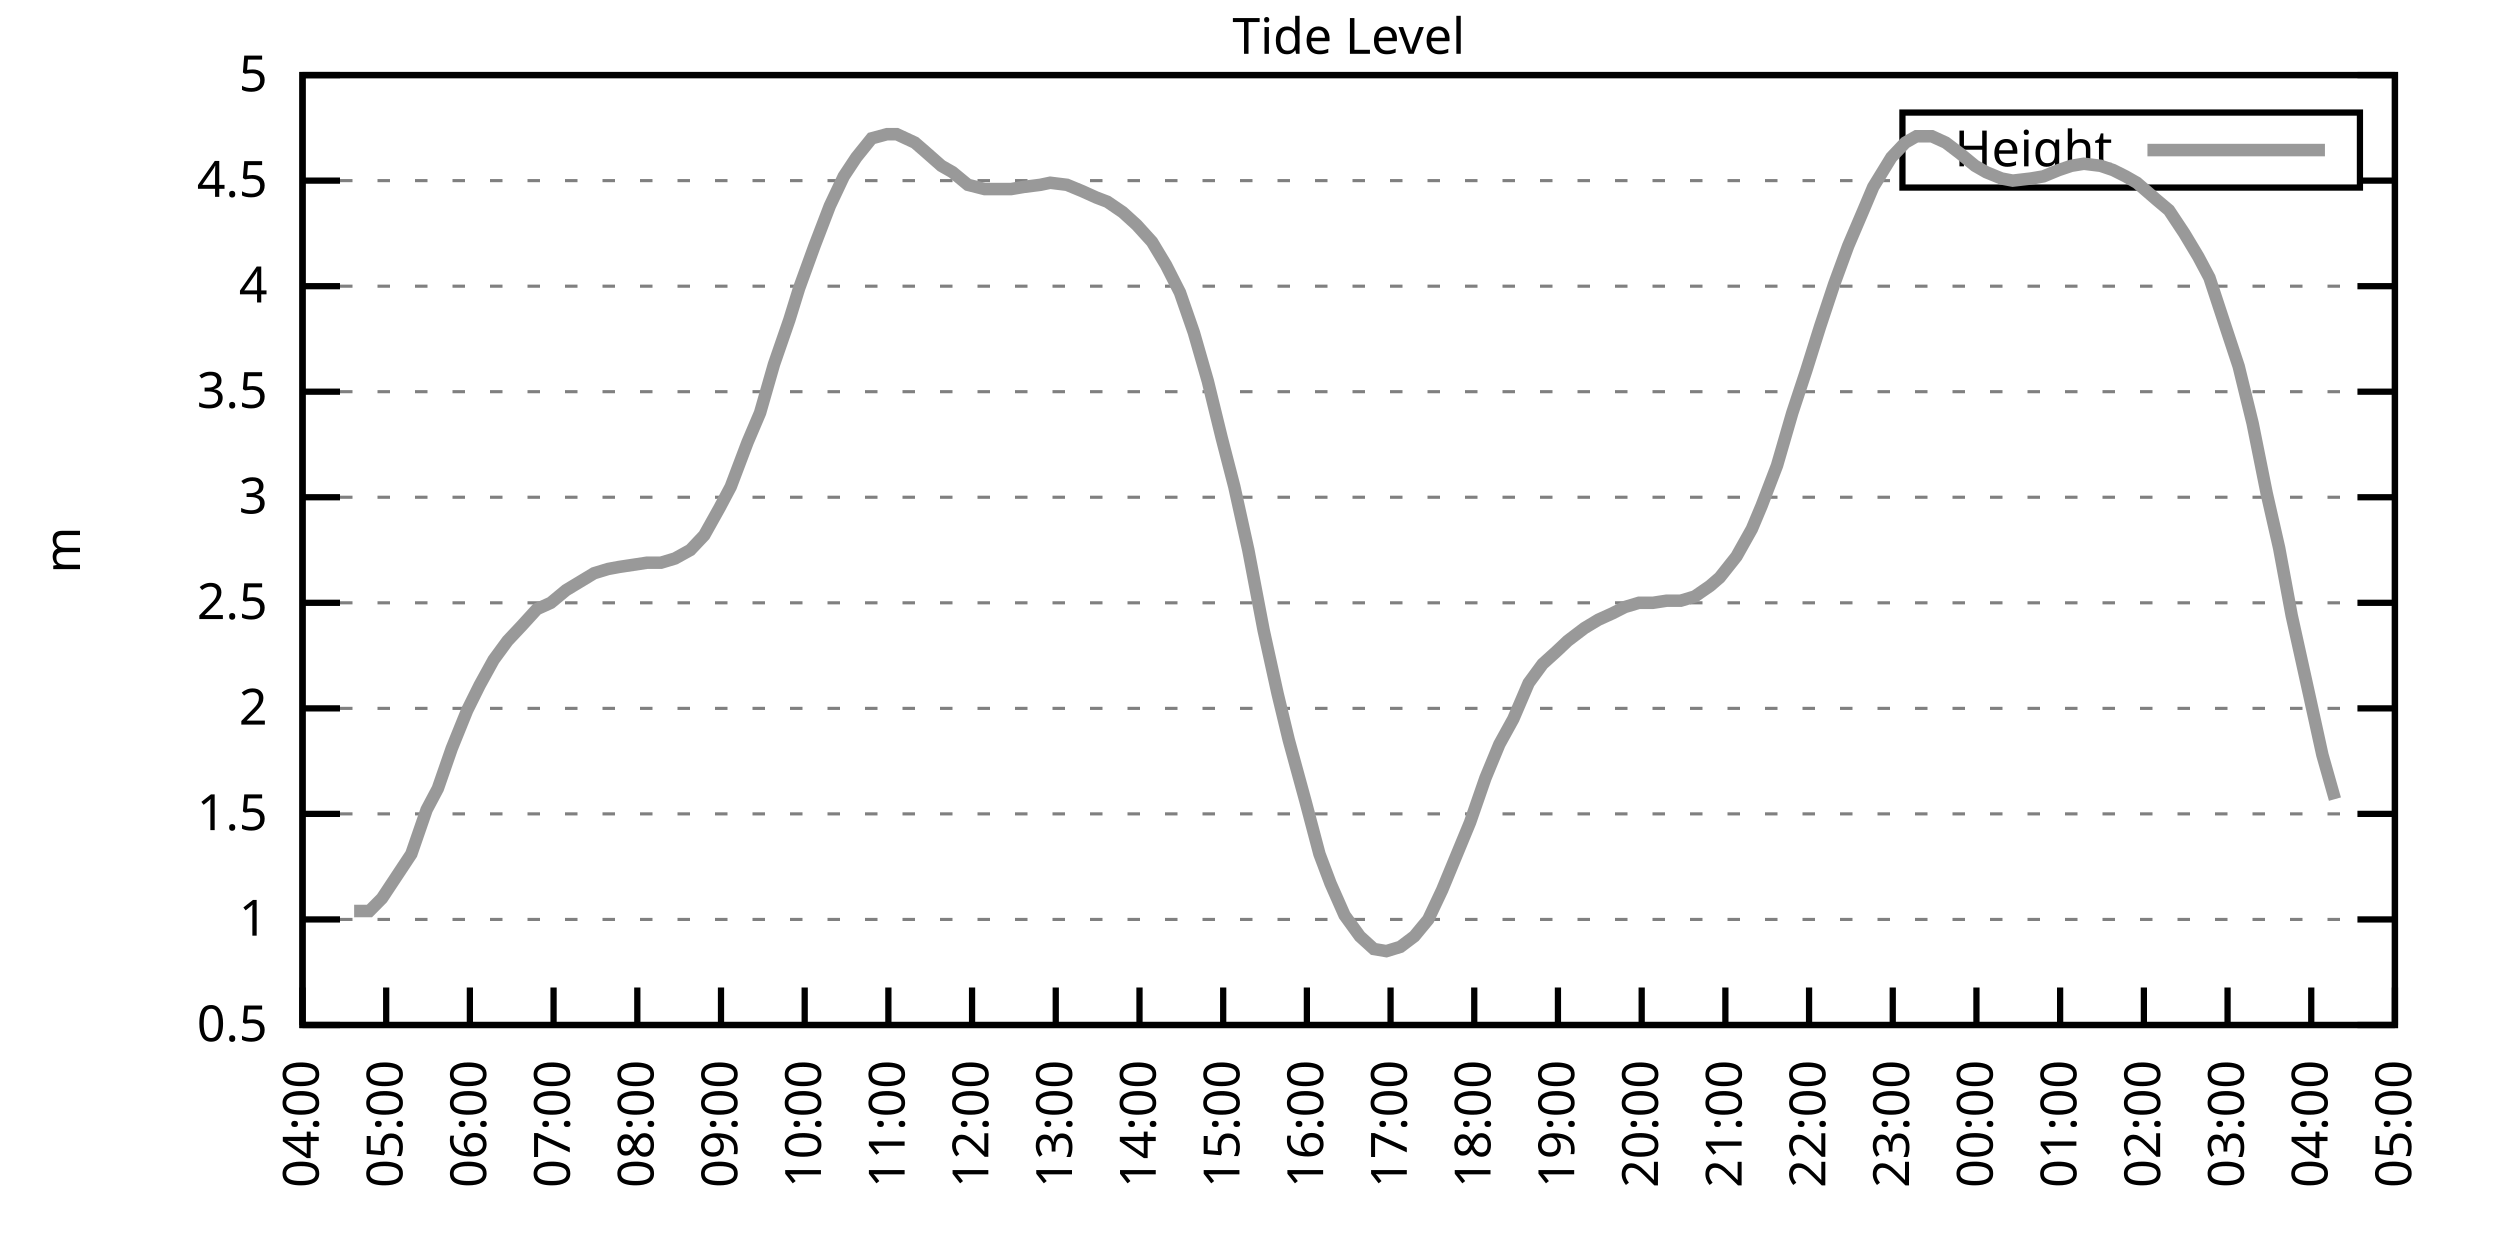
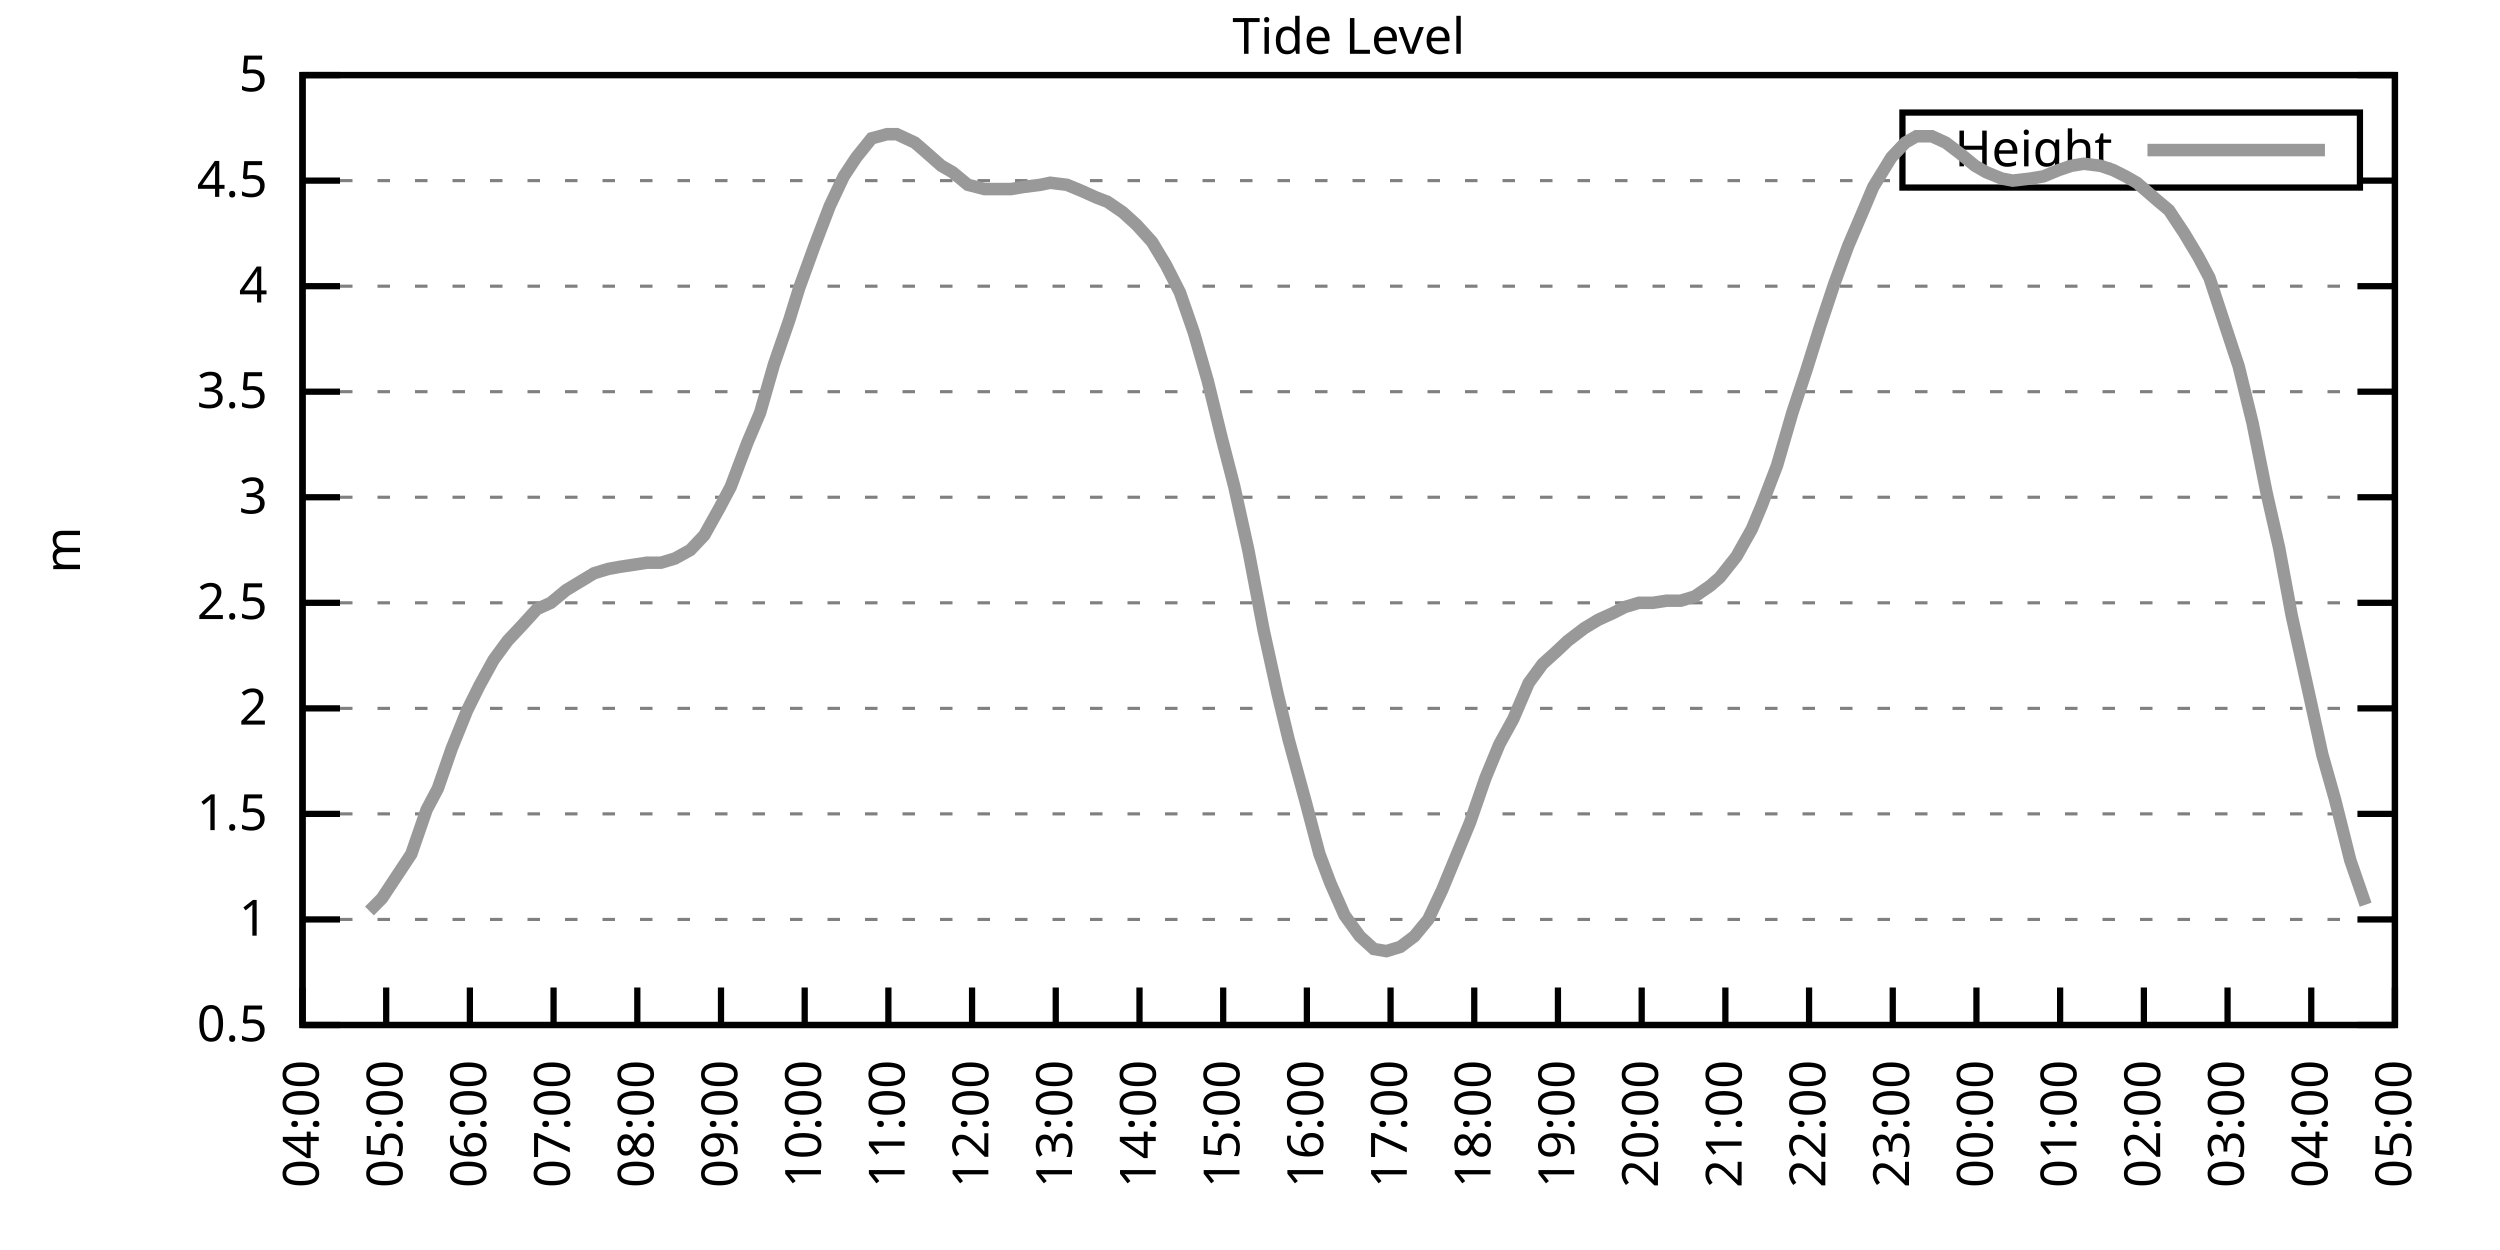
<svg xmlns="http://www.w3.org/2000/svg" xmlns:xlink="http://www.w3.org/1999/xlink" width="400" height="200" viewBox="0 0 400 200">
  <g id="gnuplot_canvas">
    <rect x="0" y="0" width="400" height="200" fill="none" />
    <defs>
      <circle id="gpDot" r="0.5" stroke-width="0.5" stroke="currentColor" />
      <path id="gpPt0" stroke-width="0.333" stroke="currentColor" d="M-1,0 h2 M0,-1 v2" />
      <path id="gpPt1" stroke-width="0.333" stroke="currentColor" d="M-1,-1 L1,1 M1,-1 L-1,1" />
      <path id="gpPt2" stroke-width="0.333" stroke="currentColor" d="M-1,0 L1,0 M0,-1 L0,1 M-1,-1 L1,1 M-1,1 L1,-1" />
      <rect id="gpPt3" stroke-width="0.333" stroke="currentColor" x="-1" y="-1" width="2" height="2" />
      <rect id="gpPt4" stroke-width="0.333" stroke="currentColor" fill="currentColor" x="-1" y="-1" width="2" height="2" />
      <circle id="gpPt5" stroke-width="0.333" stroke="currentColor" cx="0" cy="0" r="1" />
      <use xlink:href="#gpPt5" id="gpPt6" fill="currentColor" stroke="none" />
      <path id="gpPt7" stroke-width="0.333" stroke="currentColor" d="M0,-1.33 L-1.33,0.67 L1.33,0.67 z" />
      <use xlink:href="#gpPt7" id="gpPt8" fill="currentColor" stroke="none" />
      <use xlink:href="#gpPt7" id="gpPt9" stroke="currentColor" transform="rotate(180)" />
      <use xlink:href="#gpPt9" id="gpPt10" fill="currentColor" stroke="none" />
      <use xlink:href="#gpPt3" id="gpPt11" stroke="currentColor" transform="rotate(45)" />
      <use xlink:href="#gpPt11" id="gpPt12" fill="currentColor" stroke="none" />
      <path id="gpPt13" stroke-width="0.333" stroke="currentColor" d="M0,1.330 L1.265,0.411 L0.782,-1.067 L-0.782,-1.076 L-1.265,0.411 z" />
      <use xlink:href="#gpPt13" id="gpPt14" fill="currentColor" stroke="none" />
      <filter id="textbox" filterUnits="objectBoundingBox" x="0" y="0" height="1" width="1">
        <feFlood flood-color="white" flood-opacity="1" result="bgnd" />
        <feComposite in="SourceGraphic" in2="bgnd" operator="atop" />
      </filter>
      <filter id="greybox" filterUnits="objectBoundingBox" x="0" y="0" height="1" width="1">
        <feFlood flood-color="lightgrey" flood-opacity="1" result="grey" />
        <feComposite in="SourceGraphic" in2="grey" operator="atop" />
      </filter>
    </defs>
    <g fill="none" color="white" stroke="currentColor" stroke-width="1.00" stroke-linecap="butt" stroke-linejoin="miter">
</g>
    <g fill="none" color="black" stroke="currentColor" stroke-width="1.00" stroke-linecap="butt" stroke-linejoin="miter">
      <g stroke="none" shape-rendering="crispEdges">
        <polygon fill="rgb(255, 255, 255)" points="48.40,164.00 383.18,164.00 383.18,12.02 48.40,12.02 " />
      </g>
    </g>
    <g fill="none" color="black" stroke="currentColor" stroke-width="1.00" stroke-linecap="butt" stroke-linejoin="miter">
</g>
    <g fill="none" color="black" stroke="black" stroke-width="0.50" stroke-linecap="butt" stroke-linejoin="miter">
</g>
    <g fill="none" color="gray" stroke="currentColor" stroke-width="0.50" stroke-linecap="butt" stroke-linejoin="miter">
      <path stroke="gray" stroke-dasharray="2,4" class="gridline" d="M48.40,164.00 L383.19,164.00  " />
    </g>
    <g fill="none" color="gray" stroke="gray" stroke-width="1.00" stroke-linecap="butt" stroke-linejoin="miter">
</g>
    <g fill="none" color="black" stroke="currentColor" stroke-width="1.00" stroke-linecap="butt" stroke-linejoin="miter">
      <path stroke="black" d="M48.40,164.00 L54.40,164.00 M383.19,164.00 L377.19,164.00  " />
      <g transform="translate(42.80,166.60)" stroke="none" fill="black" font-family="Sans" font-size="8.00" text-anchor="end">
        <text>
          <tspan font-family="Sans"> 0.5</tspan>
        </text>
      </g>
    </g>
    <g fill="none" color="black" stroke="currentColor" stroke-width="1.00" stroke-linecap="butt" stroke-linejoin="miter">
</g>
    <g fill="none" color="black" stroke="black" stroke-width="0.50" stroke-linecap="butt" stroke-linejoin="miter">
</g>
    <g fill="none" color="gray" stroke="currentColor" stroke-width="0.50" stroke-linecap="butt" stroke-linejoin="miter">
      <path stroke="gray" stroke-dasharray="2,4" class="gridline" d="M48.40,147.11 L383.19,147.11  " />
    </g>
    <g fill="none" color="gray" stroke="gray" stroke-width="1.00" stroke-linecap="butt" stroke-linejoin="miter">
</g>
    <g fill="none" color="black" stroke="currentColor" stroke-width="1.00" stroke-linecap="butt" stroke-linejoin="miter">
      <path stroke="black" d="M48.40,147.11 L54.40,147.11 M383.19,147.11 L377.19,147.11  " />
      <g transform="translate(42.80,149.71)" stroke="none" fill="black" font-family="Sans" font-size="8.00" text-anchor="end">
        <text>
          <tspan font-family="Sans"> 1</tspan>
        </text>
      </g>
    </g>
    <g fill="none" color="black" stroke="currentColor" stroke-width="1.00" stroke-linecap="butt" stroke-linejoin="miter">
</g>
    <g fill="none" color="black" stroke="black" stroke-width="0.50" stroke-linecap="butt" stroke-linejoin="miter">
</g>
    <g fill="none" color="gray" stroke="currentColor" stroke-width="0.50" stroke-linecap="butt" stroke-linejoin="miter">
      <path stroke="gray" stroke-dasharray="2,4" class="gridline" d="M48.40,130.22 L383.19,130.22  " />
    </g>
    <g fill="none" color="gray" stroke="gray" stroke-width="1.00" stroke-linecap="butt" stroke-linejoin="miter">
</g>
    <g fill="none" color="black" stroke="currentColor" stroke-width="1.00" stroke-linecap="butt" stroke-linejoin="miter">
      <path stroke="black" d="M48.40,130.22 L54.40,130.22 M383.19,130.22 L377.19,130.22  " />
      <g transform="translate(42.80,132.82)" stroke="none" fill="black" font-family="Sans" font-size="8.00" text-anchor="end">
        <text>
          <tspan font-family="Sans"> 1.5</tspan>
        </text>
      </g>
    </g>
    <g fill="none" color="black" stroke="currentColor" stroke-width="1.00" stroke-linecap="butt" stroke-linejoin="miter">
</g>
    <g fill="none" color="black" stroke="black" stroke-width="0.50" stroke-linecap="butt" stroke-linejoin="miter">
</g>
    <g fill="none" color="gray" stroke="currentColor" stroke-width="0.50" stroke-linecap="butt" stroke-linejoin="miter">
      <path stroke="gray" stroke-dasharray="2,4" class="gridline" d="M48.40,113.34 L383.19,113.34  " />
    </g>
    <g fill="none" color="gray" stroke="gray" stroke-width="1.00" stroke-linecap="butt" stroke-linejoin="miter">
</g>
    <g fill="none" color="black" stroke="currentColor" stroke-width="1.00" stroke-linecap="butt" stroke-linejoin="miter">
      <path stroke="black" d="M48.40,113.34 L54.40,113.34 M383.19,113.34 L377.19,113.34  " />
      <g transform="translate(42.80,115.94)" stroke="none" fill="black" font-family="Sans" font-size="8.00" text-anchor="end">
        <text>
          <tspan font-family="Sans"> 2</tspan>
        </text>
      </g>
    </g>
    <g fill="none" color="black" stroke="currentColor" stroke-width="1.00" stroke-linecap="butt" stroke-linejoin="miter">
</g>
    <g fill="none" color="black" stroke="black" stroke-width="0.50" stroke-linecap="butt" stroke-linejoin="miter">
</g>
    <g fill="none" color="gray" stroke="currentColor" stroke-width="0.50" stroke-linecap="butt" stroke-linejoin="miter">
      <path stroke="gray" stroke-dasharray="2,4" class="gridline" d="M48.40,96.45 L383.19,96.45  " />
    </g>
    <g fill="none" color="gray" stroke="gray" stroke-width="1.00" stroke-linecap="butt" stroke-linejoin="miter">
</g>
    <g fill="none" color="black" stroke="currentColor" stroke-width="1.00" stroke-linecap="butt" stroke-linejoin="miter">
      <path stroke="black" d="M48.40,96.45 L54.40,96.45 M383.19,96.45 L377.19,96.45  " />
      <g transform="translate(42.80,99.05)" stroke="none" fill="black" font-family="Sans" font-size="8.00" text-anchor="end">
        <text>
          <tspan font-family="Sans"> 2.5</tspan>
        </text>
      </g>
    </g>
    <g fill="none" color="black" stroke="currentColor" stroke-width="1.00" stroke-linecap="butt" stroke-linejoin="miter">
</g>
    <g fill="none" color="black" stroke="black" stroke-width="0.50" stroke-linecap="butt" stroke-linejoin="miter">
</g>
    <g fill="none" color="gray" stroke="currentColor" stroke-width="0.50" stroke-linecap="butt" stroke-linejoin="miter">
      <path stroke="gray" stroke-dasharray="2,4" class="gridline" d="M48.40,79.56 L383.19,79.56  " />
    </g>
    <g fill="none" color="gray" stroke="gray" stroke-width="1.00" stroke-linecap="butt" stroke-linejoin="miter">
</g>
    <g fill="none" color="black" stroke="currentColor" stroke-width="1.00" stroke-linecap="butt" stroke-linejoin="miter">
      <path stroke="black" d="M48.40,79.56 L54.40,79.56 M383.19,79.56 L377.19,79.56  " />
      <g transform="translate(42.80,82.16)" stroke="none" fill="black" font-family="Sans" font-size="8.00" text-anchor="end">
        <text>
          <tspan font-family="Sans"> 3</tspan>
        </text>
      </g>
    </g>
    <g fill="none" color="black" stroke="currentColor" stroke-width="1.00" stroke-linecap="butt" stroke-linejoin="miter">
</g>
    <g fill="none" color="black" stroke="black" stroke-width="0.50" stroke-linecap="butt" stroke-linejoin="miter">
</g>
    <g fill="none" color="gray" stroke="currentColor" stroke-width="0.50" stroke-linecap="butt" stroke-linejoin="miter">
      <path stroke="gray" stroke-dasharray="2,4" class="gridline" d="M48.40,62.67 L383.19,62.67  " />
    </g>
    <g fill="none" color="gray" stroke="gray" stroke-width="1.00" stroke-linecap="butt" stroke-linejoin="miter">
</g>
    <g fill="none" color="black" stroke="currentColor" stroke-width="1.00" stroke-linecap="butt" stroke-linejoin="miter">
      <path stroke="black" d="M48.40,62.67 L54.40,62.67 M383.19,62.67 L377.19,62.67  " />
      <g transform="translate(42.80,65.27)" stroke="none" fill="black" font-family="Sans" font-size="8.00" text-anchor="end">
        <text>
          <tspan font-family="Sans"> 3.5</tspan>
        </text>
      </g>
    </g>
    <g fill="none" color="black" stroke="currentColor" stroke-width="1.00" stroke-linecap="butt" stroke-linejoin="miter">
</g>
    <g fill="none" color="black" stroke="black" stroke-width="0.50" stroke-linecap="butt" stroke-linejoin="miter">
</g>
    <g fill="none" color="gray" stroke="currentColor" stroke-width="0.50" stroke-linecap="butt" stroke-linejoin="miter">
      <path stroke="gray" stroke-dasharray="2,4" class="gridline" d="M48.40,45.79 L383.19,45.79  " />
    </g>
    <g fill="none" color="gray" stroke="gray" stroke-width="1.00" stroke-linecap="butt" stroke-linejoin="miter">
</g>
    <g fill="none" color="black" stroke="currentColor" stroke-width="1.00" stroke-linecap="butt" stroke-linejoin="miter">
      <path stroke="black" d="M48.40,45.79 L54.40,45.79 M383.19,45.79 L377.19,45.79  " />
      <g transform="translate(42.80,48.39)" stroke="none" fill="black" font-family="Sans" font-size="8.00" text-anchor="end">
        <text>
          <tspan font-family="Sans"> 4</tspan>
        </text>
      </g>
    </g>
    <g fill="none" color="black" stroke="currentColor" stroke-width="1.00" stroke-linecap="butt" stroke-linejoin="miter">
</g>
    <g fill="none" color="black" stroke="black" stroke-width="0.50" stroke-linecap="butt" stroke-linejoin="miter">
</g>
    <g fill="none" color="gray" stroke="currentColor" stroke-width="0.50" stroke-linecap="butt" stroke-linejoin="miter">
      <path stroke="gray" stroke-dasharray="2,4" class="gridline" d="M48.40,28.90 L304.39,28.90 M377.59,28.90 L383.19,28.90  " />
    </g>
    <g fill="none" color="gray" stroke="gray" stroke-width="1.00" stroke-linecap="butt" stroke-linejoin="miter">
</g>
    <g fill="none" color="black" stroke="currentColor" stroke-width="1.00" stroke-linecap="butt" stroke-linejoin="miter">
      <path stroke="black" d="M48.40,28.90 L54.40,28.90 M383.19,28.90 L377.19,28.90  " />
      <g transform="translate(42.80,31.50)" stroke="none" fill="black" font-family="Sans" font-size="8.00" text-anchor="end">
        <text>
          <tspan font-family="Sans"> 4.5</tspan>
        </text>
      </g>
    </g>
    <g fill="none" color="black" stroke="currentColor" stroke-width="1.00" stroke-linecap="butt" stroke-linejoin="miter">
</g>
    <g fill="none" color="black" stroke="black" stroke-width="0.50" stroke-linecap="butt" stroke-linejoin="miter">
</g>
    <g fill="none" color="gray" stroke="currentColor" stroke-width="0.50" stroke-linecap="butt" stroke-linejoin="miter">
      <path stroke="gray" stroke-dasharray="2,4" class="gridline" d="M48.40,12.01 L383.19,12.01  " />
    </g>
    <g fill="none" color="gray" stroke="gray" stroke-width="1.00" stroke-linecap="butt" stroke-linejoin="miter">
</g>
    <g fill="none" color="black" stroke="currentColor" stroke-width="1.00" stroke-linecap="butt" stroke-linejoin="miter">
      <path stroke="black" d="M48.40,12.01 L54.40,12.01 M383.19,12.01 L377.19,12.01  " />
      <g transform="translate(42.80,14.61)" stroke="none" fill="black" font-family="Sans" font-size="8.00" text-anchor="end">
        <text>
          <tspan font-family="Sans"> 5</tspan>
        </text>
      </g>
    </g>
    <g fill="none" color="black" stroke="currentColor" stroke-width="1.00" stroke-linecap="butt" stroke-linejoin="miter">
      <path stroke="black" d="M48.40,164.00 L48.40,158.00  " />
      <g transform="translate(51.00,169.60) rotate(270.00)" stroke="none" fill="black" font-family="Sans" font-size="8.00" text-anchor="end">
        <text>
          <tspan font-family="Sans">04:00</tspan>
        </text>
      </g>
    </g>
    <g fill="none" color="black" stroke="currentColor" stroke-width="1.00" stroke-linecap="butt" stroke-linejoin="miter">
      <path stroke="black" d="M61.79,164.00 L61.79,158.00  " />
      <g transform="translate(64.39,169.60) rotate(270.00)" stroke="none" fill="black" font-family="Sans" font-size="8.00" text-anchor="end">
        <text>
          <tspan font-family="Sans">05:00</tspan>
        </text>
      </g>
    </g>
    <g fill="none" color="black" stroke="currentColor" stroke-width="1.00" stroke-linecap="butt" stroke-linejoin="miter">
      <path stroke="black" d="M75.18,164.00 L75.18,158.00  " />
      <g transform="translate(77.78,169.60) rotate(270.00)" stroke="none" fill="black" font-family="Sans" font-size="8.00" text-anchor="end">
        <text>
          <tspan font-family="Sans">06:00</tspan>
        </text>
      </g>
    </g>
    <g fill="none" color="black" stroke="currentColor" stroke-width="1.00" stroke-linecap="butt" stroke-linejoin="miter">
      <path stroke="black" d="M88.57,164.00 L88.57,158.00  " />
      <g transform="translate(91.17,169.60) rotate(270.00)" stroke="none" fill="black" font-family="Sans" font-size="8.00" text-anchor="end">
        <text>
          <tspan font-family="Sans">07:00</tspan>
        </text>
      </g>
    </g>
    <g fill="none" color="black" stroke="currentColor" stroke-width="1.00" stroke-linecap="butt" stroke-linejoin="miter">
      <path stroke="black" d="M101.97,164.00 L101.97,158.00  " />
      <g transform="translate(104.57,169.60) rotate(270.00)" stroke="none" fill="black" font-family="Sans" font-size="8.00" text-anchor="end">
        <text>
          <tspan font-family="Sans">08:00</tspan>
        </text>
      </g>
    </g>
    <g fill="none" color="black" stroke="currentColor" stroke-width="1.00" stroke-linecap="butt" stroke-linejoin="miter">
      <path stroke="black" d="M115.36,164.00 L115.36,158.00  " />
      <g transform="translate(117.96,169.60) rotate(270.00)" stroke="none" fill="black" font-family="Sans" font-size="8.00" text-anchor="end">
        <text>
          <tspan font-family="Sans">09:00</tspan>
        </text>
      </g>
    </g>
    <g fill="none" color="black" stroke="currentColor" stroke-width="1.00" stroke-linecap="butt" stroke-linejoin="miter">
      <path stroke="black" d="M128.75,164.00 L128.75,158.00  " />
      <g transform="translate(131.35,169.60) rotate(270.00)" stroke="none" fill="black" font-family="Sans" font-size="8.00" text-anchor="end">
        <text>
          <tspan font-family="Sans">10:00</tspan>
        </text>
      </g>
    </g>
    <g fill="none" color="black" stroke="currentColor" stroke-width="1.00" stroke-linecap="butt" stroke-linejoin="miter">
      <path stroke="black" d="M142.14,164.00 L142.14,158.00  " />
      <g transform="translate(144.74,169.60) rotate(270.00)" stroke="none" fill="black" font-family="Sans" font-size="8.00" text-anchor="end">
        <text>
          <tspan font-family="Sans">11:00</tspan>
        </text>
      </g>
    </g>
    <g fill="none" color="black" stroke="currentColor" stroke-width="1.00" stroke-linecap="butt" stroke-linejoin="miter">
      <path stroke="black" d="M155.53,164.00 L155.53,158.00  " />
      <g transform="translate(158.13,169.60) rotate(270.00)" stroke="none" fill="black" font-family="Sans" font-size="8.00" text-anchor="end">
        <text>
          <tspan font-family="Sans">12:00</tspan>
        </text>
      </g>
    </g>
    <g fill="none" color="black" stroke="currentColor" stroke-width="1.00" stroke-linecap="butt" stroke-linejoin="miter">
      <path stroke="black" d="M168.92,164.00 L168.92,158.00  " />
      <g transform="translate(171.52,169.60) rotate(270.00)" stroke="none" fill="black" font-family="Sans" font-size="8.00" text-anchor="end">
        <text>
          <tspan font-family="Sans">13:00</tspan>
        </text>
      </g>
    </g>
    <g fill="none" color="black" stroke="currentColor" stroke-width="1.00" stroke-linecap="butt" stroke-linejoin="miter">
      <path stroke="black" d="M182.32,164.00 L182.32,158.00  " />
      <g transform="translate(184.92,169.60) rotate(270.00)" stroke="none" fill="black" font-family="Sans" font-size="8.00" text-anchor="end">
        <text>
          <tspan font-family="Sans">14:00</tspan>
        </text>
      </g>
    </g>
    <g fill="none" color="black" stroke="currentColor" stroke-width="1.00" stroke-linecap="butt" stroke-linejoin="miter">
      <path stroke="black" d="M195.71,164.00 L195.71,158.00  " />
      <g transform="translate(198.31,169.60) rotate(270.00)" stroke="none" fill="black" font-family="Sans" font-size="8.00" text-anchor="end">
        <text>
          <tspan font-family="Sans">15:00</tspan>
        </text>
      </g>
    </g>
    <g fill="none" color="black" stroke="currentColor" stroke-width="1.00" stroke-linecap="butt" stroke-linejoin="miter">
      <path stroke="black" d="M209.10,164.00 L209.10,158.00  " />
      <g transform="translate(211.70,169.60) rotate(270.00)" stroke="none" fill="black" font-family="Sans" font-size="8.00" text-anchor="end">
        <text>
          <tspan font-family="Sans">16:00</tspan>
        </text>
      </g>
    </g>
    <g fill="none" color="black" stroke="currentColor" stroke-width="1.00" stroke-linecap="butt" stroke-linejoin="miter">
      <path stroke="black" d="M222.49,164.00 L222.49,158.00  " />
      <g transform="translate(225.09,169.60) rotate(270.00)" stroke="none" fill="black" font-family="Sans" font-size="8.00" text-anchor="end">
        <text>
          <tspan font-family="Sans">17:00</tspan>
        </text>
      </g>
    </g>
    <g fill="none" color="black" stroke="currentColor" stroke-width="1.00" stroke-linecap="butt" stroke-linejoin="miter">
      <path stroke="black" d="M235.88,164.00 L235.88,158.00  " />
      <g transform="translate(238.48,169.60) rotate(270.00)" stroke="none" fill="black" font-family="Sans" font-size="8.00" text-anchor="end">
        <text>
          <tspan font-family="Sans">18:00</tspan>
        </text>
      </g>
    </g>
    <g fill="none" color="black" stroke="currentColor" stroke-width="1.00" stroke-linecap="butt" stroke-linejoin="miter">
      <path stroke="black" d="M249.27,164.00 L249.27,158.00  " />
      <g transform="translate(251.87,169.60) rotate(270.00)" stroke="none" fill="black" font-family="Sans" font-size="8.00" text-anchor="end">
        <text>
          <tspan font-family="Sans">19:00</tspan>
        </text>
      </g>
    </g>
    <g fill="none" color="black" stroke="currentColor" stroke-width="1.00" stroke-linecap="butt" stroke-linejoin="miter">
      <path stroke="black" d="M262.67,164.00 L262.67,158.00  " />
      <g transform="translate(265.27,169.60) rotate(270.00)" stroke="none" fill="black" font-family="Sans" font-size="8.00" text-anchor="end">
        <text>
          <tspan font-family="Sans">20:00</tspan>
        </text>
      </g>
    </g>
    <g fill="none" color="black" stroke="currentColor" stroke-width="1.00" stroke-linecap="butt" stroke-linejoin="miter">
      <path stroke="black" d="M276.06,164.00 L276.06,158.00  " />
      <g transform="translate(278.66,169.60) rotate(270.00)" stroke="none" fill="black" font-family="Sans" font-size="8.00" text-anchor="end">
        <text>
          <tspan font-family="Sans">21:00</tspan>
        </text>
      </g>
    </g>
    <g fill="none" color="black" stroke="currentColor" stroke-width="1.00" stroke-linecap="butt" stroke-linejoin="miter">
      <path stroke="black" d="M289.45,164.00 L289.45,158.00  " />
      <g transform="translate(292.05,169.60) rotate(270.00)" stroke="none" fill="black" font-family="Sans" font-size="8.00" text-anchor="end">
        <text>
          <tspan font-family="Sans">22:00</tspan>
        </text>
      </g>
    </g>
    <g fill="none" color="black" stroke="currentColor" stroke-width="1.00" stroke-linecap="butt" stroke-linejoin="miter">
      <path stroke="black" d="M302.84,164.00 L302.84,158.00  " />
      <g transform="translate(305.44,169.60) rotate(270.00)" stroke="none" fill="black" font-family="Sans" font-size="8.00" text-anchor="end">
        <text>
          <tspan font-family="Sans">23:00</tspan>
        </text>
      </g>
    </g>
    <g fill="none" color="black" stroke="currentColor" stroke-width="1.00" stroke-linecap="butt" stroke-linejoin="miter">
      <path stroke="black" d="M316.23,164.00 L316.23,158.00  " />
      <g transform="translate(318.83,169.60) rotate(270.00)" stroke="none" fill="black" font-family="Sans" font-size="8.00" text-anchor="end">
        <text>
          <tspan font-family="Sans">00:00</tspan>
        </text>
      </g>
    </g>
    <g fill="none" color="black" stroke="currentColor" stroke-width="1.00" stroke-linecap="butt" stroke-linejoin="miter">
      <path stroke="black" d="M329.62,164.00 L329.62,158.00  " />
      <g transform="translate(332.22,169.60) rotate(270.00)" stroke="none" fill="black" font-family="Sans" font-size="8.00" text-anchor="end">
        <text>
          <tspan font-family="Sans">01:00</tspan>
        </text>
      </g>
    </g>
    <g fill="none" color="black" stroke="currentColor" stroke-width="1.00" stroke-linecap="butt" stroke-linejoin="miter">
      <path stroke="black" d="M343.02,164.00 L343.02,158.00  " />
      <g transform="translate(345.62,169.60) rotate(270.00)" stroke="none" fill="black" font-family="Sans" font-size="8.00" text-anchor="end">
        <text>
          <tspan font-family="Sans">02:00</tspan>
        </text>
      </g>
    </g>
    <g fill="none" color="black" stroke="currentColor" stroke-width="1.00" stroke-linecap="butt" stroke-linejoin="miter">
      <path stroke="black" d="M356.41,164.00 L356.41,158.00  " />
      <g transform="translate(359.01,169.60) rotate(270.00)" stroke="none" fill="black" font-family="Sans" font-size="8.00" text-anchor="end">
        <text>
          <tspan font-family="Sans">03:00</tspan>
        </text>
      </g>
    </g>
    <g fill="none" color="black" stroke="currentColor" stroke-width="1.00" stroke-linecap="butt" stroke-linejoin="miter">
      <path stroke="black" d="M369.80,164.00 L369.80,158.00  " />
      <g transform="translate(372.40,169.60) rotate(270.00)" stroke="none" fill="black" font-family="Sans" font-size="8.00" text-anchor="end">
        <text>
          <tspan font-family="Sans">04:00</tspan>
        </text>
      </g>
    </g>
    <g fill="none" color="black" stroke="currentColor" stroke-width="1.00" stroke-linecap="butt" stroke-linejoin="miter">
      <path stroke="black" d="M383.19,164.00 L383.19,158.00  " />
      <g transform="translate(385.79,169.60) rotate(270.00)" stroke="none" fill="black" font-family="Sans" font-size="8.00" text-anchor="end">
        <text>
          <tspan font-family="Sans">05:00</tspan>
        </text>
      </g>
    </g>
    <g fill="none" color="black" stroke="currentColor" stroke-width="1.00" stroke-linecap="butt" stroke-linejoin="miter">
</g>
    <g fill="none" color="black" stroke="currentColor" stroke-width="1.00" stroke-linecap="butt" stroke-linejoin="miter">
      <path stroke="black" d="M48.40,12.01 L48.40,164.00 L383.19,164.00 L383.19,12.01 L48.40,12.01 Z  " />
    </g>
    <g fill="none" color="black" stroke="currentColor" stroke-width="1.00" stroke-linecap="butt" stroke-linejoin="miter">
</g>
    <g fill="none" color="black" stroke="currentColor" stroke-width="1.00" stroke-linecap="butt" stroke-linejoin="miter">
      <path stroke="black" d="M304.39,30.01 L304.39,18.01 L377.59,18.01 L377.59,30.01 L304.39,30.01 Z  " />
    </g>
    <g id="Tide_level_plot_1">
      <g fill="none" color="white" stroke="black" stroke-width="2.00" stroke-linecap="butt" stroke-linejoin="miter">
</g>
      <g fill="none" color="black" stroke="currentColor" stroke-width="2.00" stroke-linecap="butt" stroke-linejoin="miter">
        <g transform="translate(337.99,26.61)" stroke="none" fill="black" font-family="Sans" font-size="8.00" text-anchor="end">
          <text>
            <tspan font-family="Sans">Height</tspan>
          </text>
        </g>
      </g>
      <g fill="none" color="black" stroke="currentColor" stroke-width="2.00" stroke-linecap="butt" stroke-linejoin="miter">
-         <path stroke="rgb(153, 153, 153)" d="M343.59,24.01 L371.99,24.01 M56.66,145.76 L59.11,145.76 L61.12,143.73 L63.35,140.36 L65.81,136.64 L68.26,129.55   L70.05,126.17 L72.28,119.75 L74.74,113.67 L76.75,109.62 L78.98,105.57 L81.21,102.53 L83.44,100.16 L85.90,97.46   L88.13,96.45 L90.58,94.42 L92.82,93.07 L95.05,91.72 L97.28,91.04 L99.06,90.71 L101.30,90.37 L103.53,90.03   L105.76,90.03 L107.99,89.36 L110.45,88.00 L112.68,85.64 L115.13,81.25 L116.92,77.87 L119.60,70.78 L121.61,66.05   L123.84,58.28 L126.29,51.19 L127.86,46.12 L130.31,39.37 L132.77,32.95 L135.00,28.22 L137.01,25.18 L139.46,22.14   L141.92,21.47 L143.48,21.47 L146.38,22.82 L147.94,24.17 L150.62,26.53 L152.41,27.55 L154.86,29.57 L157.54,30.25   L159.33,30.25 L161.78,30.25 L163.79,29.91 L166.47,29.57 L168.03,29.24 L170.71,29.57 L173.17,30.59 L175.40,31.60   L177.18,32.28 L179.64,33.96 L181.87,35.99 L184.32,38.69 L186.56,42.41 L188.79,46.80 L191.02,53.22 L193.25,60.98   L195.48,70.10 L197.49,77.87 L199.73,88.00 L202.18,100.84 L204.41,110.97 L206.20,118.40 L208.88,128.20 L211.11,136.64   L212.89,141.37 L215.13,146.44 L217.58,149.81 L219.81,151.84 L221.82,152.18 L224.05,151.50 L226.29,149.81 L228.52,147.11   L230.75,142.38 L232.98,136.98 L235.21,131.58 L237.67,124.48 L239.90,119.08 L242.13,115.03 L244.59,109.28 L246.82,106.24   L249.05,104.22 L250.84,102.53 L253.51,100.50 L255.75,99.15 L257.98,98.14 L259.99,97.12 L262.22,96.45 L264.45,96.45   L266.68,96.11 L268.92,96.11 L271.15,95.44 L273.60,93.75 L275.16,92.40 L277.84,89.02 L280.30,84.63 L281.86,80.91   L284.32,74.49 L286.77,66.05 L289.00,59.30 L291.23,52.20 L293.47,45.45 L295.70,39.37 L298.15,33.63 L299.72,29.91   L302.62,25.18 L304.85,22.82 L306.63,21.80 L309.09,21.80 L311.32,22.82 L313.55,24.51 L316.01,26.53 L317.79,27.55   L320.25,28.56 L322.04,28.90 L324.94,28.56 L326.95,28.22 L329.40,27.21 L331.41,26.53 L333.42,26.20 L336.10,26.53   L338.10,27.21 L340.11,28.22 L341.90,29.24 L345.02,31.94 L347.03,33.63 L349.49,37.34 L351.72,41.06 L353.51,44.43   L356.18,52.54 L358.19,58.62 L360.42,67.74 L362.66,78.89 L364.66,87.67 L366.67,98.48 L369.58,111.65 L371.58,120.77   L373.59,127.86  " />
+         <path stroke="rgb(153, 153, 153)" d="M343.59,24.01 L371.99,24.01 M59.11,145.76 L61.12,143.73 L63.35,140.36 L65.81,136.64 L68.26,129.55 L70.05,126.17   L72.28,119.75 L74.74,113.67 L76.75,109.62 L78.98,105.57 L81.21,102.53 L83.44,100.16 L85.90,97.46 L88.13,96.45   L90.58,94.42 L92.82,93.07 L95.05,91.72 L97.28,91.04 L99.06,90.71 L101.30,90.37 L103.53,90.03 L105.76,90.03   L107.99,89.36 L110.45,88.00 L112.68,85.64 L115.13,81.25 L116.92,77.87 L119.60,70.78 L121.61,66.05 L123.84,58.28   L126.29,51.19 L127.86,46.12 L130.31,39.37 L132.77,32.95 L135.00,28.22 L137.01,25.18 L139.46,22.14 L141.92,21.47   L143.48,21.47 L146.38,22.82 L147.94,24.17 L150.62,26.53 L152.41,27.55 L154.86,29.57 L157.54,30.25 L159.33,30.25   L161.78,30.25 L163.79,29.91 L166.47,29.57 L168.03,29.24 L170.71,29.57 L173.17,30.59 L175.40,31.60 L177.18,32.28   L179.64,33.96 L181.87,35.99 L184.32,38.69 L186.56,42.41 L188.79,46.80 L191.02,53.22 L193.25,60.98 L195.48,70.10   L197.49,77.87 L199.73,88.00 L202.18,100.84 L204.41,110.97 L206.20,118.40 L208.88,128.20 L211.11,136.64 L212.89,141.37   L215.13,146.44 L217.58,149.81 L219.81,151.84 L221.82,152.18 L224.05,151.50 L226.29,149.81 L228.52,147.11 L230.75,142.38   L232.98,136.98 L235.21,131.58 L237.67,124.48 L239.90,119.08 L242.13,115.03 L244.59,109.28 L246.82,106.24 L249.05,104.22   L250.84,102.53 L253.51,100.50 L255.75,99.15 L257.98,98.14 L259.99,97.12 L262.22,96.45 L264.45,96.45 L266.68,96.11   L268.92,96.11 L271.15,95.44 L273.60,93.75 L275.16,92.40 L277.84,89.02 L280.30,84.63 L281.86,80.91 L284.32,74.49   L286.77,66.05 L289.00,59.30 L291.23,52.20 L293.47,45.45 L295.70,39.37 L298.15,33.63 L299.72,29.91 L302.62,25.18   L304.85,22.82 L306.63,21.80 L309.09,21.80 L311.32,22.82 L313.55,24.51 L316.01,26.53 L317.79,27.55 L320.25,28.56   L322.04,28.90 L324.94,28.56 L326.95,28.22 L329.40,27.21 L331.41,26.53 L333.42,26.20 L336.10,26.53 L338.10,27.21   L340.11,28.22 L341.90,29.24 L345.02,31.94 L347.03,33.63 L349.49,37.34 L351.72,41.06 L353.51,44.43 L356.18,52.54   L358.19,58.62 L360.42,67.74 L362.66,78.89 L364.66,87.67 L366.67,98.48 L369.58,111.65 L371.58,120.77 L373.59,127.86   L376.05,137.66 L378.50,144.75  " />
      </g>
    </g>
    <g fill="none" color="black" stroke="currentColor" stroke-width="2.00" stroke-linecap="butt" stroke-linejoin="miter">
</g>
    <g fill="none" color="black" stroke="black" stroke-width="1.00" stroke-linecap="butt" stroke-linejoin="miter">
</g>
    <g fill="none" color="black" stroke="currentColor" stroke-width="1.00" stroke-linecap="butt" stroke-linejoin="miter">
      <path stroke="black" d="M48.40,12.01 L48.40,164.00 L383.19,164.00 L383.19,12.01 L48.40,12.01 Z  " />
      <g transform="translate(12.80,88.01) rotate(270.00)" stroke="none" fill="black" font-family="Sans" font-size="8.00" text-anchor="middle">
        <text>
          <tspan font-family="Sans">m</tspan>
        </text>
      </g>
    </g>
    <g fill="none" color="black" stroke="currentColor" stroke-width="1.00" stroke-linecap="butt" stroke-linejoin="miter">
</g>
    <g fill="none" color="black" stroke="currentColor" stroke-width="1.00" stroke-linecap="butt" stroke-linejoin="miter">
      <g transform="translate(215.79,8.61)" stroke="none" fill="black" font-family="Sans" font-size="8.00" text-anchor="middle">
        <text>
          <tspan font-family="Sans">Tide Level</tspan>
        </text>
      </g>
    </g>
    <g fill="none" color="black" stroke="currentColor" stroke-width="1.00" stroke-linecap="butt" stroke-linejoin="miter">
</g>
  </g>
</svg>
